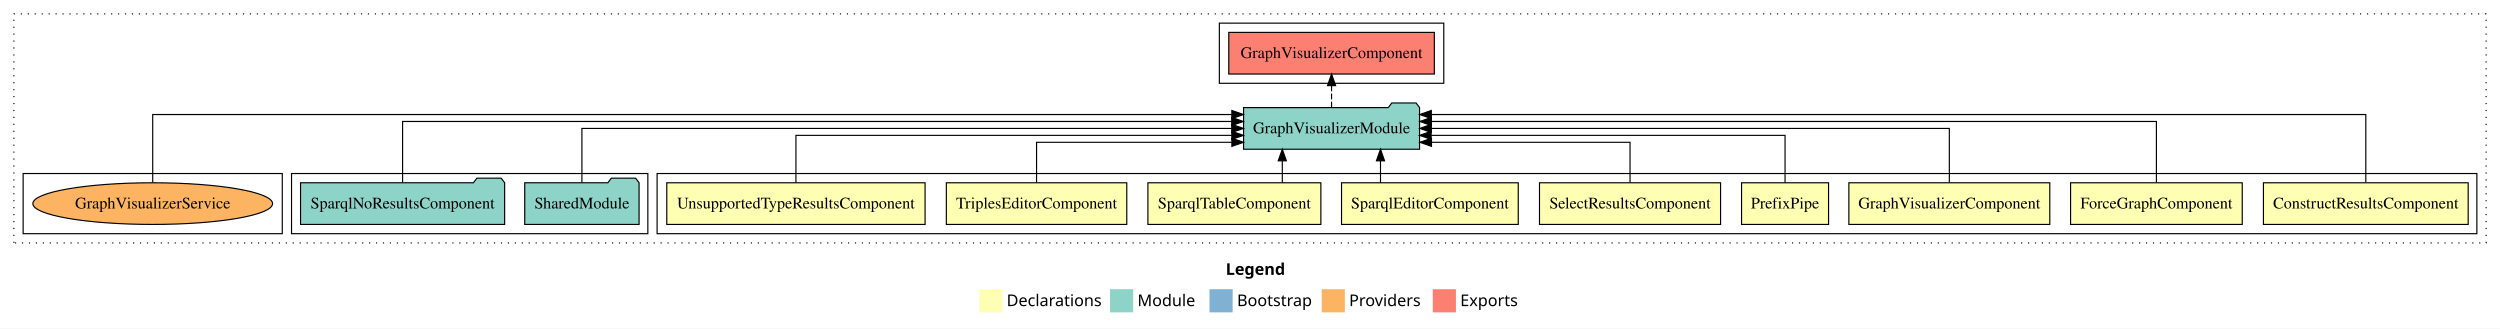
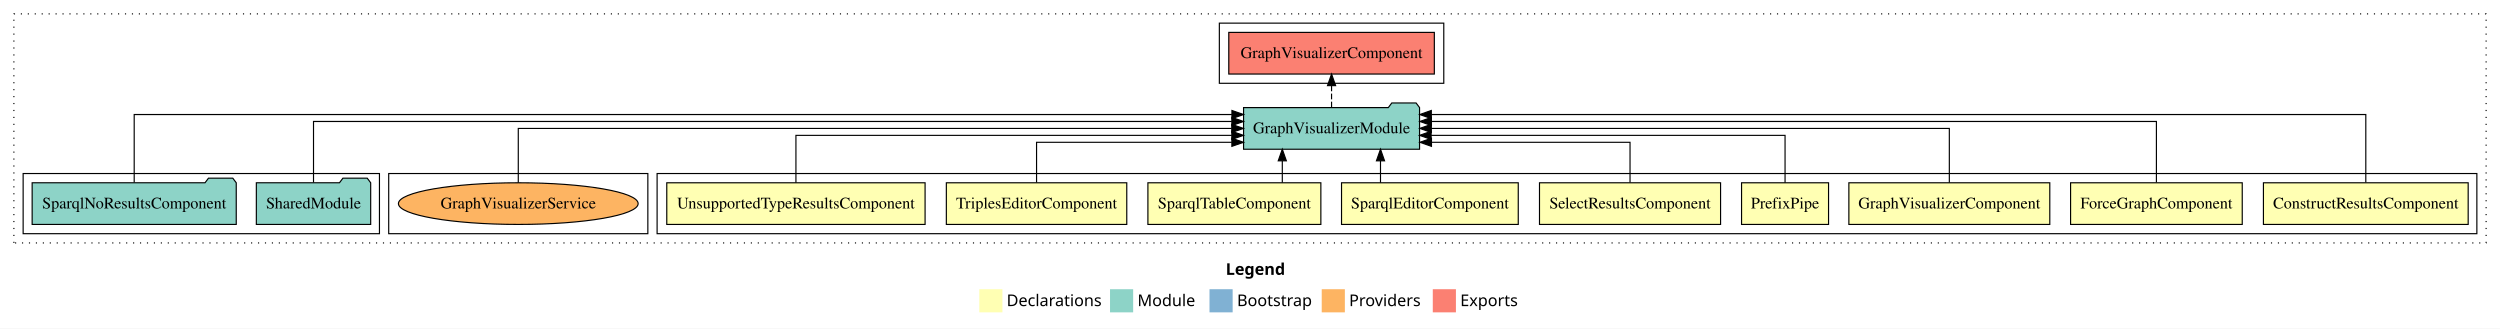
<svg xmlns="http://www.w3.org/2000/svg" width="2161pt" height="284pt" viewBox="0.00 0.00 2161.00 284.00">
  <g id="graph0" class="graph" transform="scale(1 1) rotate(0) translate(4 280)">
    <polygon fill="white" stroke="transparent" points="-4,4 -4,-280 2157,-280 2157,4 -4,4" />
    <text text-anchor="start" x="1055.51" y="-42.4" font-family="Times-12" font-weight="bold" font-size="14.00">Legend</text>
    <polygon fill="#ffffb3" stroke="transparent" points="842.5,-10 842.5,-30 862.5,-30 862.5,-10 842.5,-10" />
    <text text-anchor="start" x="866.13" y="-15.4" font-family="Times-12" font-size="14.00">  Declarations</text>
    <polygon fill="#8dd3c7" stroke="transparent" points="955.5,-10 955.5,-30 975.5,-30 975.5,-10 955.5,-10" />
    <text text-anchor="start" x="979.23" y="-15.4" font-family="Times-12" font-size="14.00">  Module</text>
    <polygon fill="#80b1d3" stroke="transparent" points="1041.5,-10 1041.5,-30 1061.5,-30 1061.5,-10 1041.5,-10" />
    <text text-anchor="start" x="1065.28" y="-15.4" font-family="Times-12" font-size="14.00">  Bootstrap</text>
    <polygon fill="#fdb462" stroke="transparent" points="1138.5,-10 1138.5,-30 1158.5,-30 1158.5,-10 1138.5,-10" />
    <text text-anchor="start" x="1162.17" y="-15.4" font-family="Times-12" font-size="14.00">  Providers</text>
    <polygon fill="#fb8072" stroke="transparent" points="1234.5,-10 1234.5,-30 1254.5,-30 1254.5,-10 1234.5,-10" />
    <text text-anchor="start" x="1258.23" y="-15.4" font-family="Times-12" font-size="14.00">  Exports</text>
    <g id="clust1" class="cluster">
      <polygon fill="none" stroke="black" stroke-dasharray="1,5" points="8,-70 8,-268 2145,-268 2145,-70 8,-70" />
    </g>
+     <g id="clust13" class="cluster">
+       <polygon fill="none" stroke="black" points="1050,-208 1050,-260 1244,-260 1244,-208 1050,-208" />
+     </g>
    <g id="clust2" class="cluster">
      <polygon fill="none" stroke="black" points="564,-78 564,-130 2137,-130 2137,-78 564,-78" />
    </g>
+     <g id="clust15" class="cluster">
+       <polygon fill="none" stroke="black" points="332,-78 332,-130 556,-130 556,-78 332,-78" />
+     </g>
    <g id="clust12" class="cluster">
-       <polygon fill="none" stroke="black" points="248,-78 248,-130 556,-130 556,-78 248,-78" />
-     </g>
-     <g id="clust13" class="cluster">
-       <polygon fill="none" stroke="black" points="1050,-208 1050,-260 1244,-260 1244,-208 1050,-208" />
-     </g>
-     <g id="clust15" class="cluster">
-       <polygon fill="none" stroke="black" points="16,-78 16,-130 240,-130 240,-78 16,-78" />
+       <polygon fill="none" stroke="black" points="16,-78 16,-130 324,-130 324,-78 16,-78" />
    </g>
    <g id="node1" class="node">
      <polygon fill="#ffffb3" stroke="black" points="2129.49,-122 1952.51,-122 1952.51,-86 2129.49,-86 2129.49,-122" />
      <text text-anchor="middle" x="2041" y="-99.8" font-family="Times,serif" font-size="14.00">ConstructResultsComponent</text>
    </g>
    <g id="node10" class="node">
      <polygon fill="#8dd3c7" stroke="black" points="1223.06,-187 1220.06,-191 1199.06,-191 1196.06,-187 1070.94,-187 1070.94,-151 1223.06,-151 1223.06,-187" />
      <text text-anchor="middle" x="1147" y="-164.8" font-family="Times,serif" font-size="14.00">GraphVisualizerModule</text>
    </g>
    <g id="edge1" class="edge">
      <path fill="none" stroke="black" d="M2041,-122.25C2041,-145.02 2041,-181 2041,-181 2041,-181 1233.22,-181 1233.22,-181" />
      <polygon fill="black" stroke="black" points="1233.22,-177.5 1223.22,-181 1233.22,-184.5 1233.22,-177.5" />
    </g>
    <g id="node2" class="node">
      <polygon fill="#ffffb3" stroke="black" points="1934.19,-122 1785.81,-122 1785.81,-86 1934.19,-86 1934.19,-122" />
      <text text-anchor="middle" x="1860" y="-99.8" font-family="Times,serif" font-size="14.00">ForceGraphComponent</text>
    </g>
    <g id="edge2" class="edge">
      <path fill="none" stroke="black" d="M1860,-122.28C1860,-143.32 1860,-175 1860,-175 1860,-175 1233.3,-175 1233.3,-175" />
      <polygon fill="black" stroke="black" points="1233.3,-171.5 1223.3,-175 1233.3,-178.5 1233.3,-171.5" />
    </g>
    <g id="node3" class="node">
      <polygon fill="#ffffb3" stroke="black" points="1767.84,-122 1594.16,-122 1594.16,-86 1767.84,-86 1767.84,-122" />
      <text text-anchor="middle" x="1681" y="-99.8" font-family="Times,serif" font-size="14.00">GraphVisualizerComponent</text>
    </g>
    <g id="edge3" class="edge">
      <path fill="none" stroke="black" d="M1681,-122.11C1681,-141.34 1681,-169 1681,-169 1681,-169 1233.23,-169 1233.23,-169" />
      <polygon fill="black" stroke="black" points="1233.23,-165.5 1223.23,-169 1233.23,-172.5 1233.23,-165.5" />
    </g>
    <g id="node4" class="node">
      <polygon fill="#ffffb3" stroke="black" points="1576.6,-122 1501.4,-122 1501.4,-86 1576.6,-86 1576.6,-122" />
      <text text-anchor="middle" x="1539" y="-99.8" font-family="Times,serif" font-size="14.00">PrefixPipe</text>
    </g>
    <g id="edge4" class="edge">
      <path fill="none" stroke="black" d="M1539,-122.02C1539,-139.37 1539,-163 1539,-163 1539,-163 1233.05,-163 1233.05,-163" />
      <polygon fill="black" stroke="black" points="1233.05,-159.5 1223.05,-163 1233.05,-166.5 1233.05,-159.5" />
    </g>
    <g id="node5" class="node">
      <polygon fill="#ffffb3" stroke="black" points="1483.26,-122 1326.74,-122 1326.74,-86 1483.26,-86 1483.26,-122" />
      <text text-anchor="middle" x="1405" y="-99.8" font-family="Times,serif" font-size="14.00">SelectResultsComponent</text>
    </g>
    <g id="edge5" class="edge">
      <path fill="none" stroke="black" d="M1405,-122.24C1405,-137.57 1405,-157 1405,-157 1405,-157 1233.36,-157 1233.36,-157" />
      <polygon fill="black" stroke="black" points="1233.36,-153.5 1223.36,-157 1233.36,-160.5 1233.36,-153.5" />
    </g>
    <g id="node6" class="node">
      <polygon fill="#ffffb3" stroke="black" points="1308.38,-122 1155.62,-122 1155.62,-86 1308.38,-86 1308.38,-122" />
      <text text-anchor="middle" x="1232" y="-99.8" font-family="Times,serif" font-size="14.00">SparqlEditorComponent</text>
    </g>
    <g id="edge6" class="edge">
      <path fill="none" stroke="black" d="M1189.3,-122.11C1189.3,-122.11 1189.3,-140.99 1189.3,-140.99" />
      <polygon fill="black" stroke="black" points="1185.8,-140.99 1189.3,-150.99 1192.8,-140.99 1185.8,-140.99" />
    </g>
    <g id="node7" class="node">
      <polygon fill="#ffffb3" stroke="black" points="1137.75,-122 988.25,-122 988.25,-86 1137.75,-86 1137.75,-122" />
      <text text-anchor="middle" x="1063" y="-99.8" font-family="Times,serif" font-size="14.00">SparqlTableComponent</text>
    </g>
    <g id="edge7" class="edge">
      <path fill="none" stroke="black" d="M1104.42,-122.11C1104.42,-122.11 1104.42,-140.99 1104.42,-140.99" />
      <polygon fill="black" stroke="black" points="1100.92,-140.99 1104.42,-150.99 1107.92,-140.99 1100.92,-140.99" />
    </g>
    <g id="node8" class="node">
      <polygon fill="#ffffb3" stroke="black" points="969.98,-122 814.02,-122 814.02,-86 969.98,-86 969.98,-122" />
      <text text-anchor="middle" x="892" y="-99.8" font-family="Times,serif" font-size="14.00">TriplesEditorComponent</text>
    </g>
    <g id="edge8" class="edge">
      <path fill="none" stroke="black" d="M892,-122.24C892,-137.57 892,-157 892,-157 892,-157 1060.84,-157 1060.84,-157" />
      <polygon fill="black" stroke="black" points="1060.84,-160.5 1070.84,-157 1060.84,-153.5 1060.84,-160.5" />
    </g>
    <g id="node9" class="node">
      <polygon fill="#ffffb3" stroke="black" points="795.64,-122 572.36,-122 572.36,-86 795.64,-86 795.64,-122" />
      <text text-anchor="middle" x="684" y="-99.8" font-family="Times,serif" font-size="14.00">UnsupportedTypeResultsComponent</text>
    </g>
    <g id="edge9" class="edge">
      <path fill="none" stroke="black" d="M684,-122.02C684,-139.37 684,-163 684,-163 684,-163 1060.8,-163 1060.8,-163" />
      <polygon fill="black" stroke="black" points="1060.8,-166.5 1070.8,-163 1060.8,-159.5 1060.8,-166.5" />
    </g>
    <g id="node13" class="node">
      <polygon fill="#fb8072" stroke="black" points="1235.84,-252 1058.16,-252 1058.16,-216 1235.84,-216 1235.84,-252" />
      <text text-anchor="middle" x="1147" y="-229.8" font-family="Times,serif" font-size="14.00">GraphVisualizerComponent </text>
    </g>
    <g id="edge12" class="edge">
      <path fill="none" stroke="black" stroke-dasharray="5,2" d="M1147,-187.11C1147,-187.11 1147,-205.99 1147,-205.99" />
      <polygon fill="black" stroke="black" points="1143.5,-205.99 1147,-215.99 1150.5,-205.99 1143.5,-205.99" />
    </g>
    <g id="node11" class="node">
-       <polygon fill="#8dd3c7" stroke="black" points="548.42,-122 545.42,-126 524.42,-126 521.42,-122 449.58,-122 449.58,-86 548.42,-86 548.42,-122" />
-       <text text-anchor="middle" x="499" y="-99.8" font-family="Times,serif" font-size="14.00">SharedModule</text>
+       <polygon fill="#8dd3c7" stroke="black" points="316.42,-122 313.42,-126 292.42,-126 289.42,-122 217.58,-122 217.58,-86 316.42,-86 316.42,-122" />
+       <text text-anchor="middle" x="267" y="-99.8" font-family="Times,serif" font-size="14.00">SharedModule</text>
    </g>
    <g id="edge10" class="edge">
-       <path fill="none" stroke="black" d="M499,-122.11C499,-141.34 499,-169 499,-169 499,-169 1060.76,-169 1060.76,-169" />
-       <polygon fill="black" stroke="black" points="1060.76,-172.5 1070.76,-169 1060.76,-165.5 1060.76,-172.5" />
+       <path fill="none" stroke="black" d="M267,-122.28C267,-143.32 267,-175 267,-175 267,-175 1060.83,-175 1060.83,-175" />
+       <polygon fill="black" stroke="black" points="1060.83,-178.5 1070.83,-175 1060.83,-171.5 1060.83,-178.5" />
    </g>
    <g id="node12" class="node">
-       <polygon fill="#8dd3c7" stroke="black" points="432.21,-122 429.21,-126 408.21,-126 405.21,-122 255.79,-122 255.79,-86 432.21,-86 432.21,-122" />
-       <text text-anchor="middle" x="344" y="-99.8" font-family="Times,serif" font-size="14.00">SparqlNoResultsComponent</text>
+       <polygon fill="#8dd3c7" stroke="black" points="200.21,-122 197.21,-126 176.21,-126 173.21,-122 23.79,-122 23.79,-86 200.21,-86 200.21,-122" />
+       <text text-anchor="middle" x="112" y="-99.8" font-family="Times,serif" font-size="14.00">SparqlNoResultsComponent</text>
    </g>
    <g id="edge11" class="edge">
-       <path fill="none" stroke="black" d="M344,-122.28C344,-143.32 344,-175 344,-175 344,-175 1060.73,-175 1060.73,-175" />
-       <polygon fill="black" stroke="black" points="1060.73,-178.5 1070.73,-175 1060.73,-171.5 1060.73,-178.5" />
+       <path fill="none" stroke="black" d="M112,-122.25C112,-145.02 112,-181 112,-181 112,-181 1060.89,-181 1060.89,-181" />
+       <polygon fill="black" stroke="black" points="1060.89,-184.5 1070.89,-181 1060.89,-177.5 1060.89,-184.5" />
    </g>
    <g id="node14" class="node">
-       <ellipse fill="#fdb462" stroke="black" cx="128" cy="-104" rx="103.61" ry="18" />
-       <text text-anchor="middle" x="128" y="-99.8" font-family="Times,serif" font-size="14.00">GraphVisualizerService</text>
+       <ellipse fill="#fdb462" stroke="black" cx="444" cy="-104" rx="103.61" ry="18" />
+       <text text-anchor="middle" x="444" y="-99.8" font-family="Times,serif" font-size="14.00">GraphVisualizerService</text>
    </g>
    <g id="edge13" class="edge">
-       <path fill="none" stroke="black" d="M128,-122.25C128,-145.02 128,-181 128,-181 128,-181 1060.83,-181 1060.83,-181" />
-       <polygon fill="black" stroke="black" points="1060.83,-184.5 1070.83,-181 1060.83,-177.5 1060.83,-184.5" />
+       <path fill="none" stroke="black" d="M444,-122.11C444,-141.34 444,-169 444,-169 444,-169 1060.76,-169 1060.76,-169" />
+       <polygon fill="black" stroke="black" points="1060.76,-172.5 1070.76,-169 1060.76,-165.5 1060.76,-172.5" />
    </g>
  </g>
</svg>
